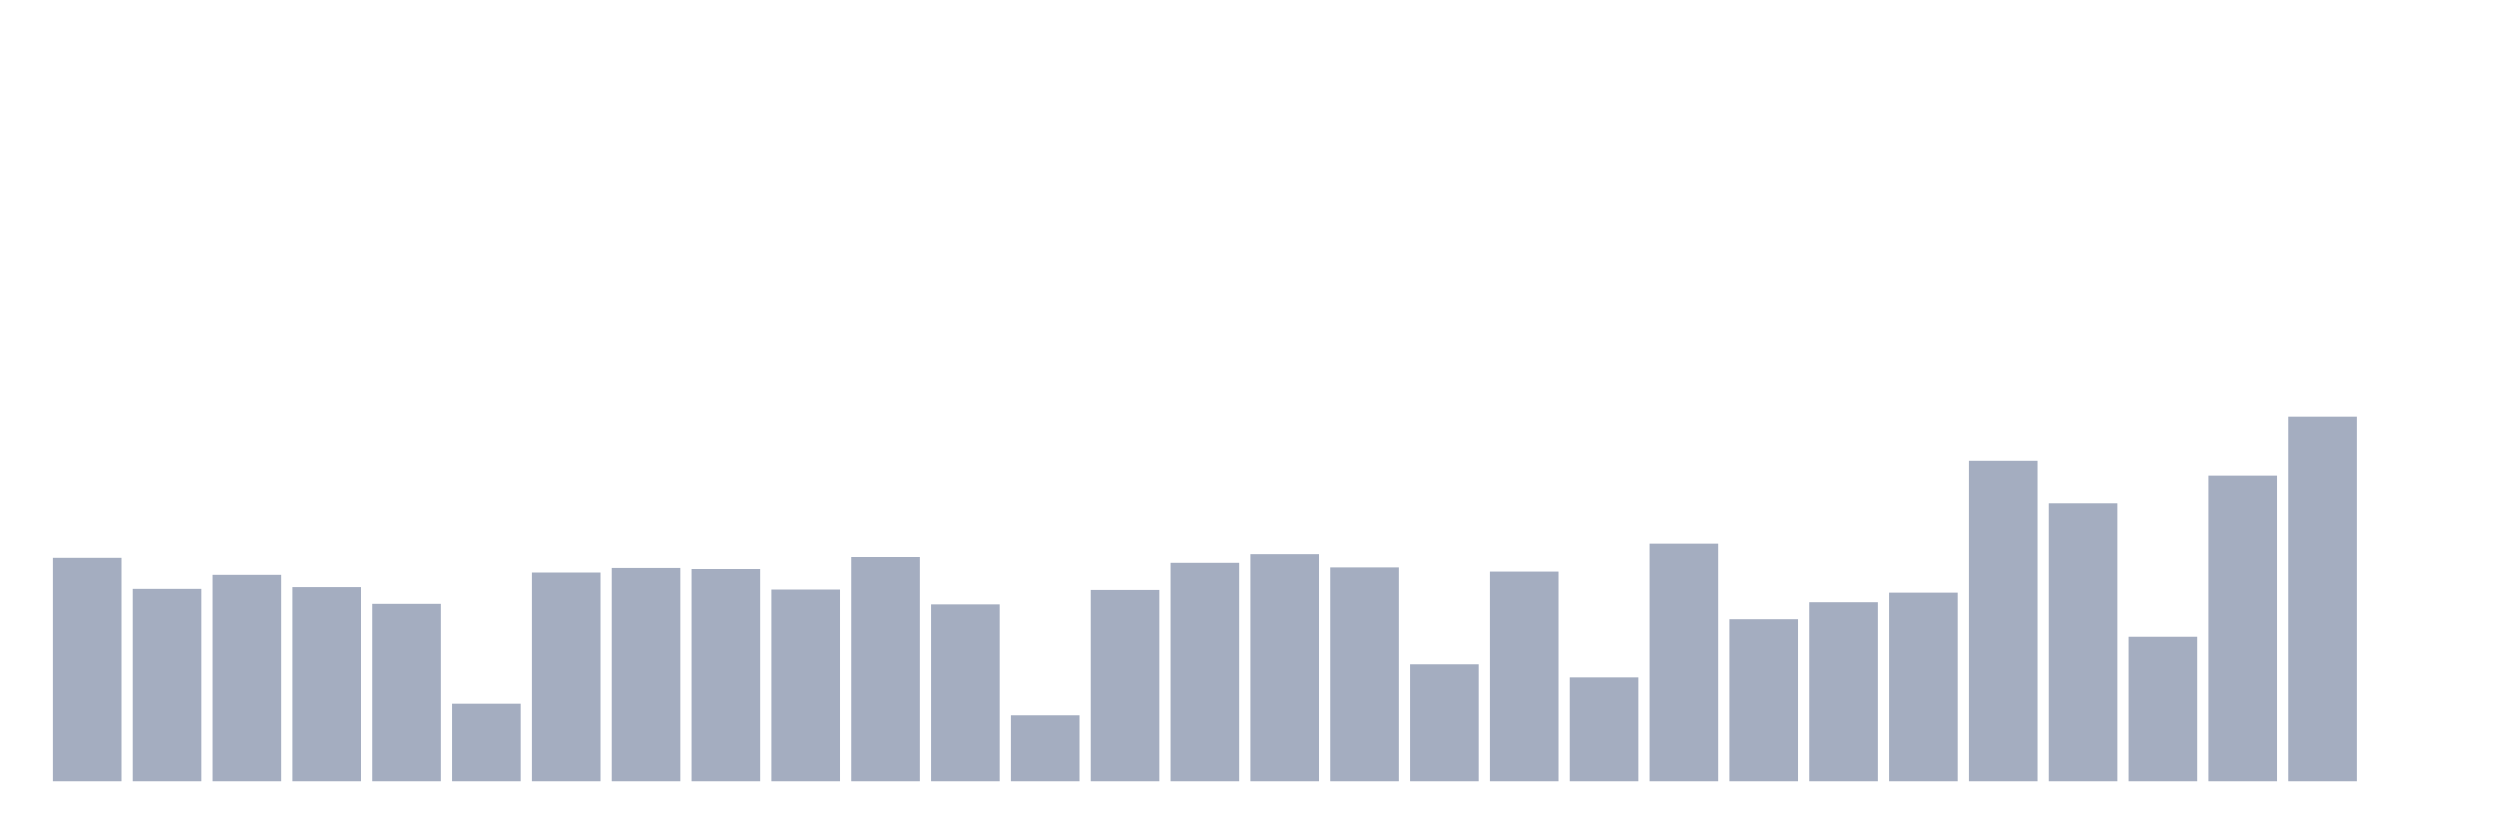
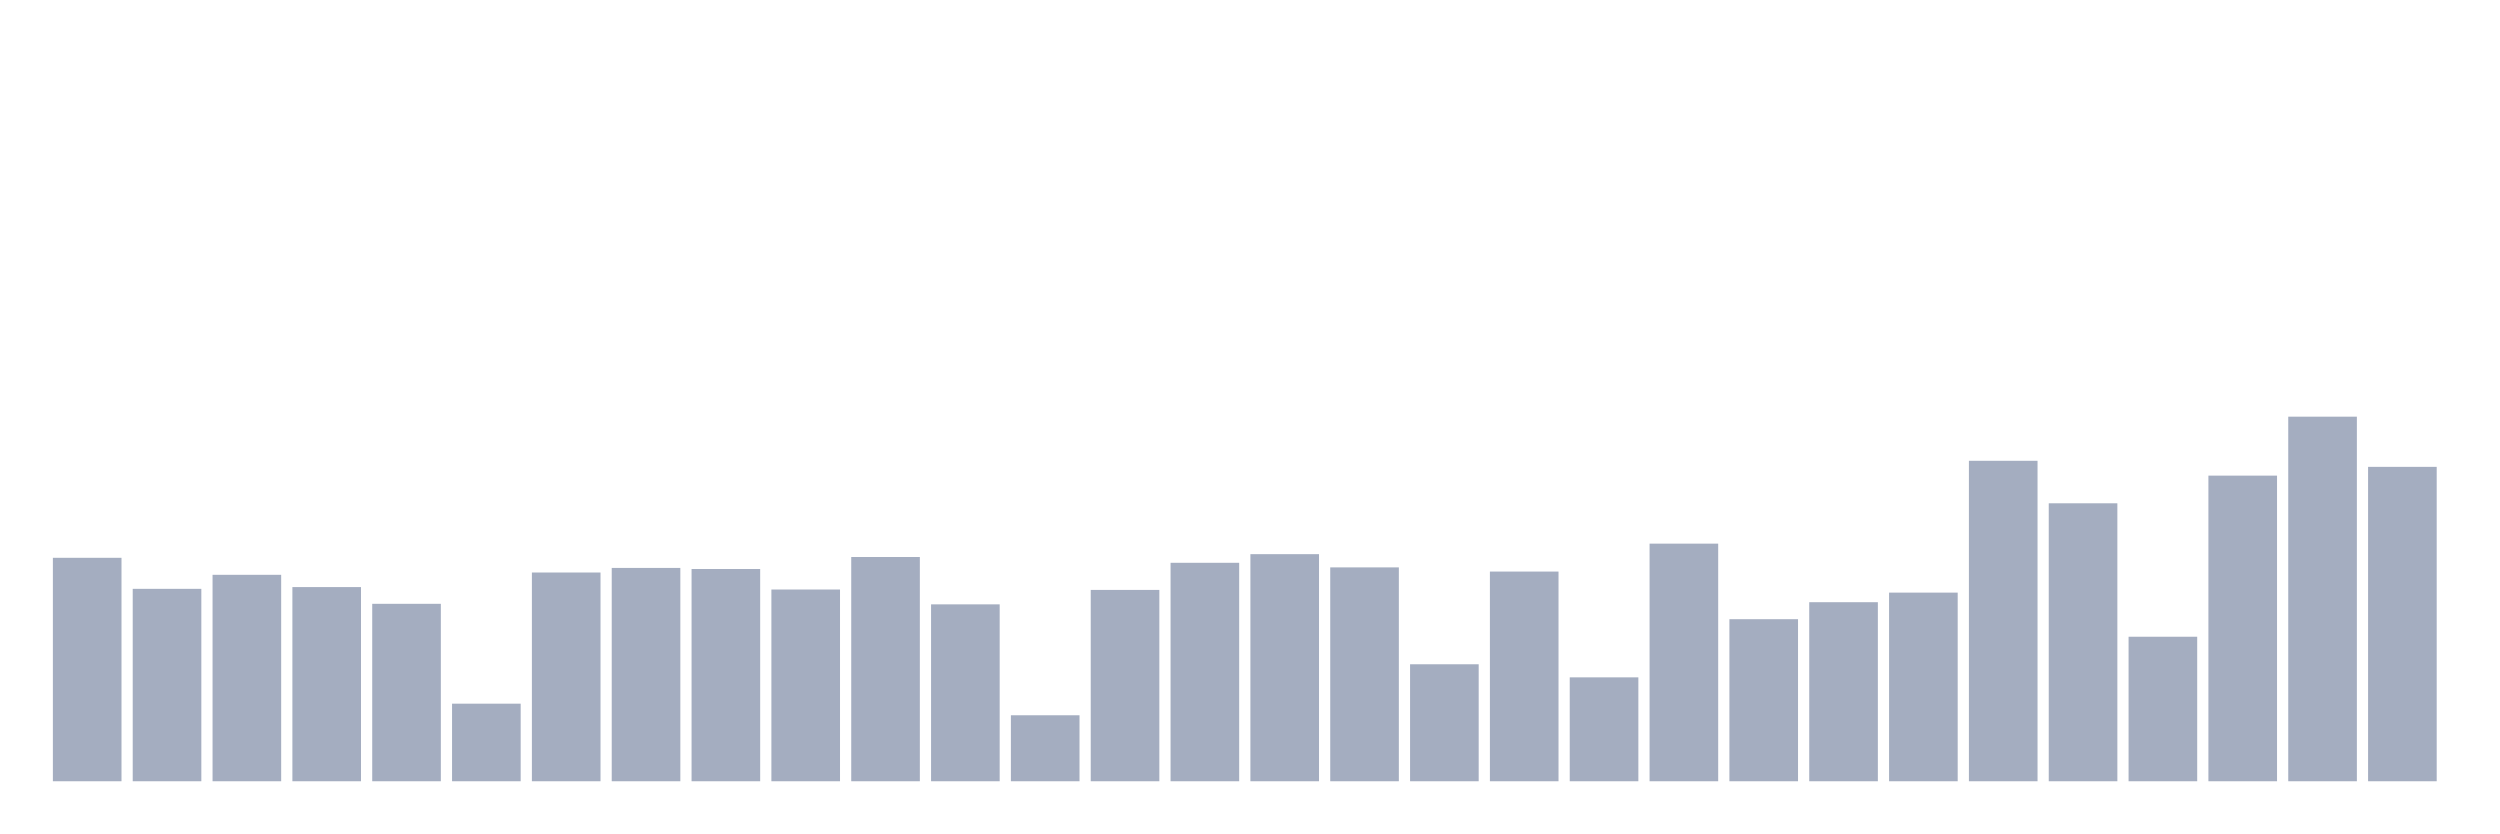
<svg xmlns="http://www.w3.org/2000/svg" viewBox="0 0 480 160">
  <g transform="translate(10,10)">
    <rect class="bar" x="0.153" width="13.175" y="97.098" height="42.902" fill="rgb(164,173,192)" />
    <rect class="bar" x="15.482" width="13.175" y="103.057" height="36.943" fill="rgb(164,173,192)" />
    <rect class="bar" x="30.81" width="13.175" y="100.363" height="39.637" fill="rgb(164,173,192)" />
    <rect class="bar" x="46.138" width="13.175" y="102.72" height="37.28" fill="rgb(164,173,192)" />
    <rect class="bar" x="61.466" width="13.175" y="105.933" height="34.067" fill="rgb(164,173,192)" />
    <rect class="bar" x="76.794" width="13.175" y="125.104" height="14.896" fill="rgb(164,173,192)" />
    <rect class="bar" x="92.123" width="13.175" y="99.922" height="40.078" fill="rgb(164,173,192)" />
    <rect class="bar" x="107.451" width="13.175" y="99.041" height="40.959" fill="rgb(164,173,192)" />
    <rect class="bar" x="122.779" width="13.175" y="99.249" height="40.751" fill="rgb(164,173,192)" />
    <rect class="bar" x="138.107" width="13.175" y="103.187" height="36.813" fill="rgb(164,173,192)" />
    <rect class="bar" x="153.436" width="13.175" y="96.943" height="43.057" fill="rgb(164,173,192)" />
    <rect class="bar" x="168.764" width="13.175" y="106.036" height="33.964" fill="rgb(164,173,192)" />
    <rect class="bar" x="184.092" width="13.175" y="127.332" height="12.668" fill="rgb(164,173,192)" />
    <rect class="bar" x="199.42" width="13.175" y="103.264" height="36.736" fill="rgb(164,173,192)" />
    <rect class="bar" x="214.748" width="13.175" y="98.057" height="41.943" fill="rgb(164,173,192)" />
    <rect class="bar" x="230.077" width="13.175" y="96.399" height="43.601" fill="rgb(164,173,192)" />
    <rect class="bar" x="245.405" width="13.175" y="98.938" height="41.062" fill="rgb(164,173,192)" />
    <rect class="bar" x="260.733" width="13.175" y="117.539" height="22.461" fill="rgb(164,173,192)" />
    <rect class="bar" x="276.061" width="13.175" y="99.741" height="40.259" fill="rgb(164,173,192)" />
    <rect class="bar" x="291.39" width="13.175" y="120.052" height="19.948" fill="rgb(164,173,192)" />
    <rect class="bar" x="306.718" width="13.175" y="94.378" height="45.622" fill="rgb(164,173,192)" />
    <rect class="bar" x="322.046" width="13.175" y="108.886" height="31.114" fill="rgb(164,173,192)" />
    <rect class="bar" x="337.374" width="13.175" y="105.622" height="34.378" fill="rgb(164,173,192)" />
    <rect class="bar" x="352.702" width="13.175" y="103.782" height="36.218" fill="rgb(164,173,192)" />
    <rect class="bar" x="368.031" width="13.175" y="78.472" height="61.528" fill="rgb(164,173,192)" />
    <rect class="bar" x="383.359" width="13.175" y="86.632" height="53.368" fill="rgb(164,173,192)" />
    <rect class="bar" x="398.687" width="13.175" y="112.254" height="27.746" fill="rgb(164,173,192)" />
    <rect class="bar" x="414.015" width="13.175" y="81.321" height="58.679" fill="rgb(164,173,192)" />
    <rect class="bar" x="429.344" width="13.175" y="70" height="70" fill="rgb(164,173,192)" />
-     <rect class="bar" x="444.672" width="13.175" y="140" height="0" fill="rgb(164,173,192)" />
+     <rect class="bar" x="444.672" width="13.175" y="79.637" height="60.363" fill="rgb(164,173,192)" />
  </g>
</svg>
